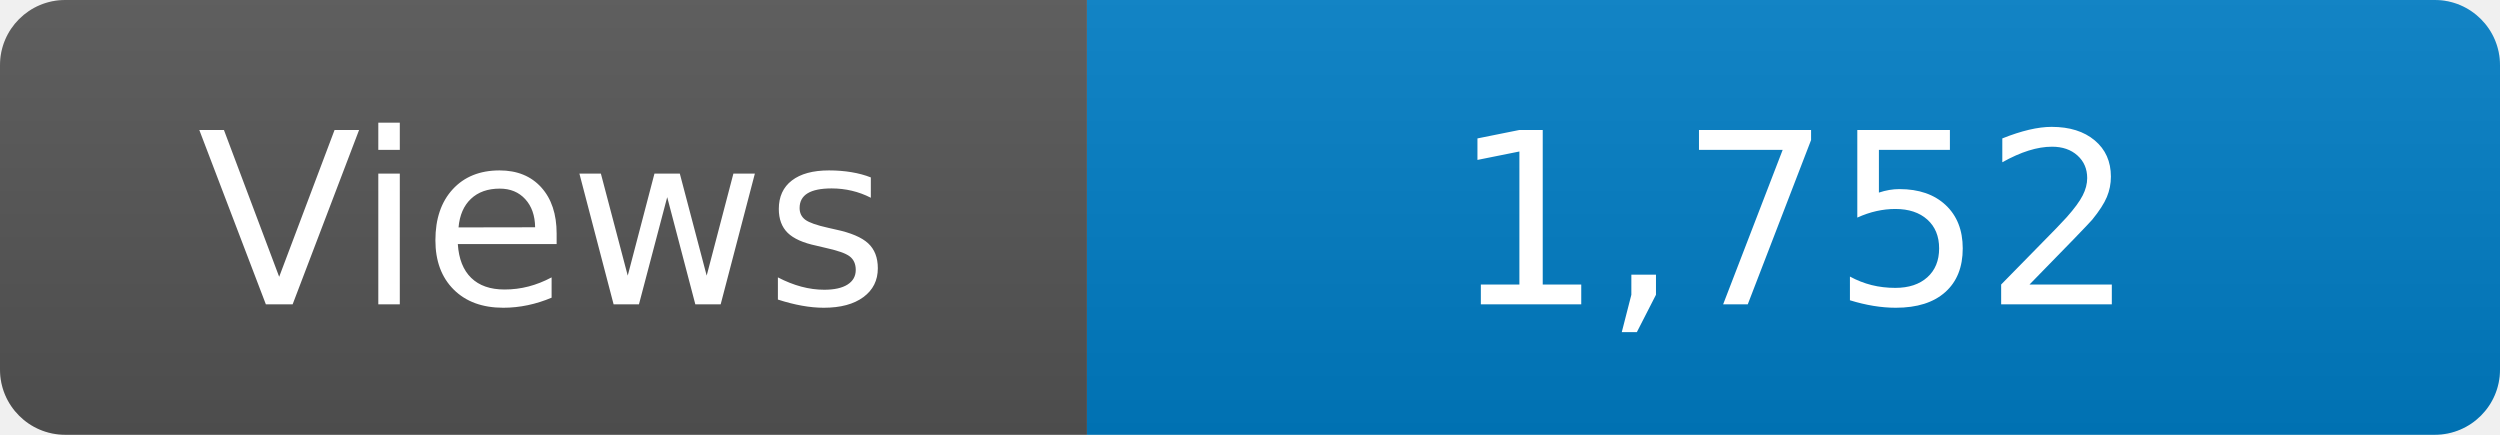
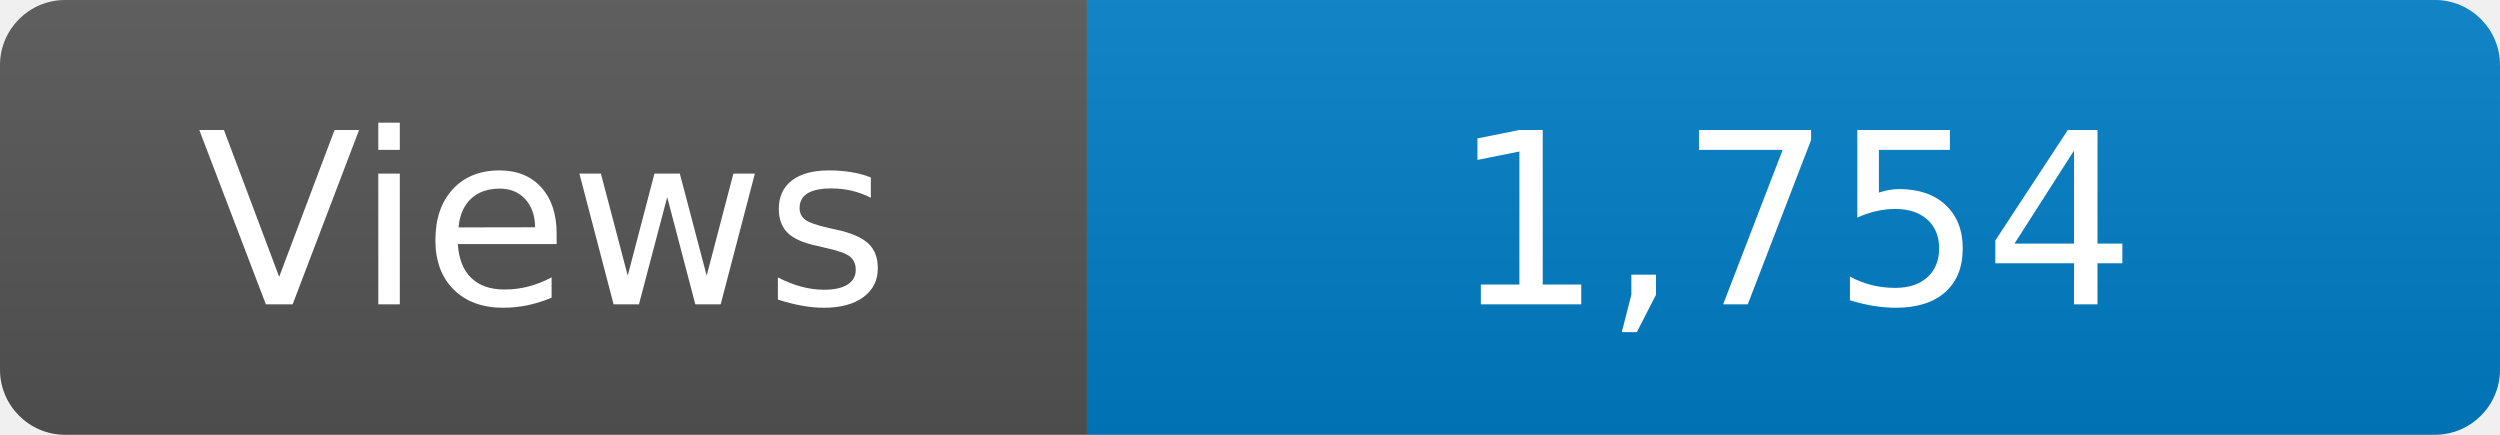
<svg xmlns="http://www.w3.org/2000/svg" width="115" height="20" role="img" aria-label="Maintained?: yes">
  <linearGradient id="s" x2="0" y2="100%">
    <stop offset="0" stop-color="#bbb" stop-opacity=".1" />
    <stop offset="1" stop-opacity=".1" />
  </linearGradient>
  <clipPath id="r">
    <rect width="115" height="20" rx="3" fill="#fff" />
  </clipPath>
  <g clip-path="url(#r)">
    <rect width="50" height="20" fill="#555" />
    <rect x="50" width="160" height="20" fill="#007ec6" />
    <rect width="115" height="20" fill="url(#s)" />
  </g>
  <g fill="#fff" text-anchor="middle" font-family="Verdana,Geneva,DejaVu Sans,sans-serif" font-size="110">
    <text x="250" y="140" transform="scale(.1)" fill="#fff">Views</text>
-     <text x="825" y="140" transform="scale(.1)" fill="#fff">1,752</text>
+     <text x="825" y="140" transform="scale(.1)" fill="#fff">1,754</text>
  </g>
</svg>
